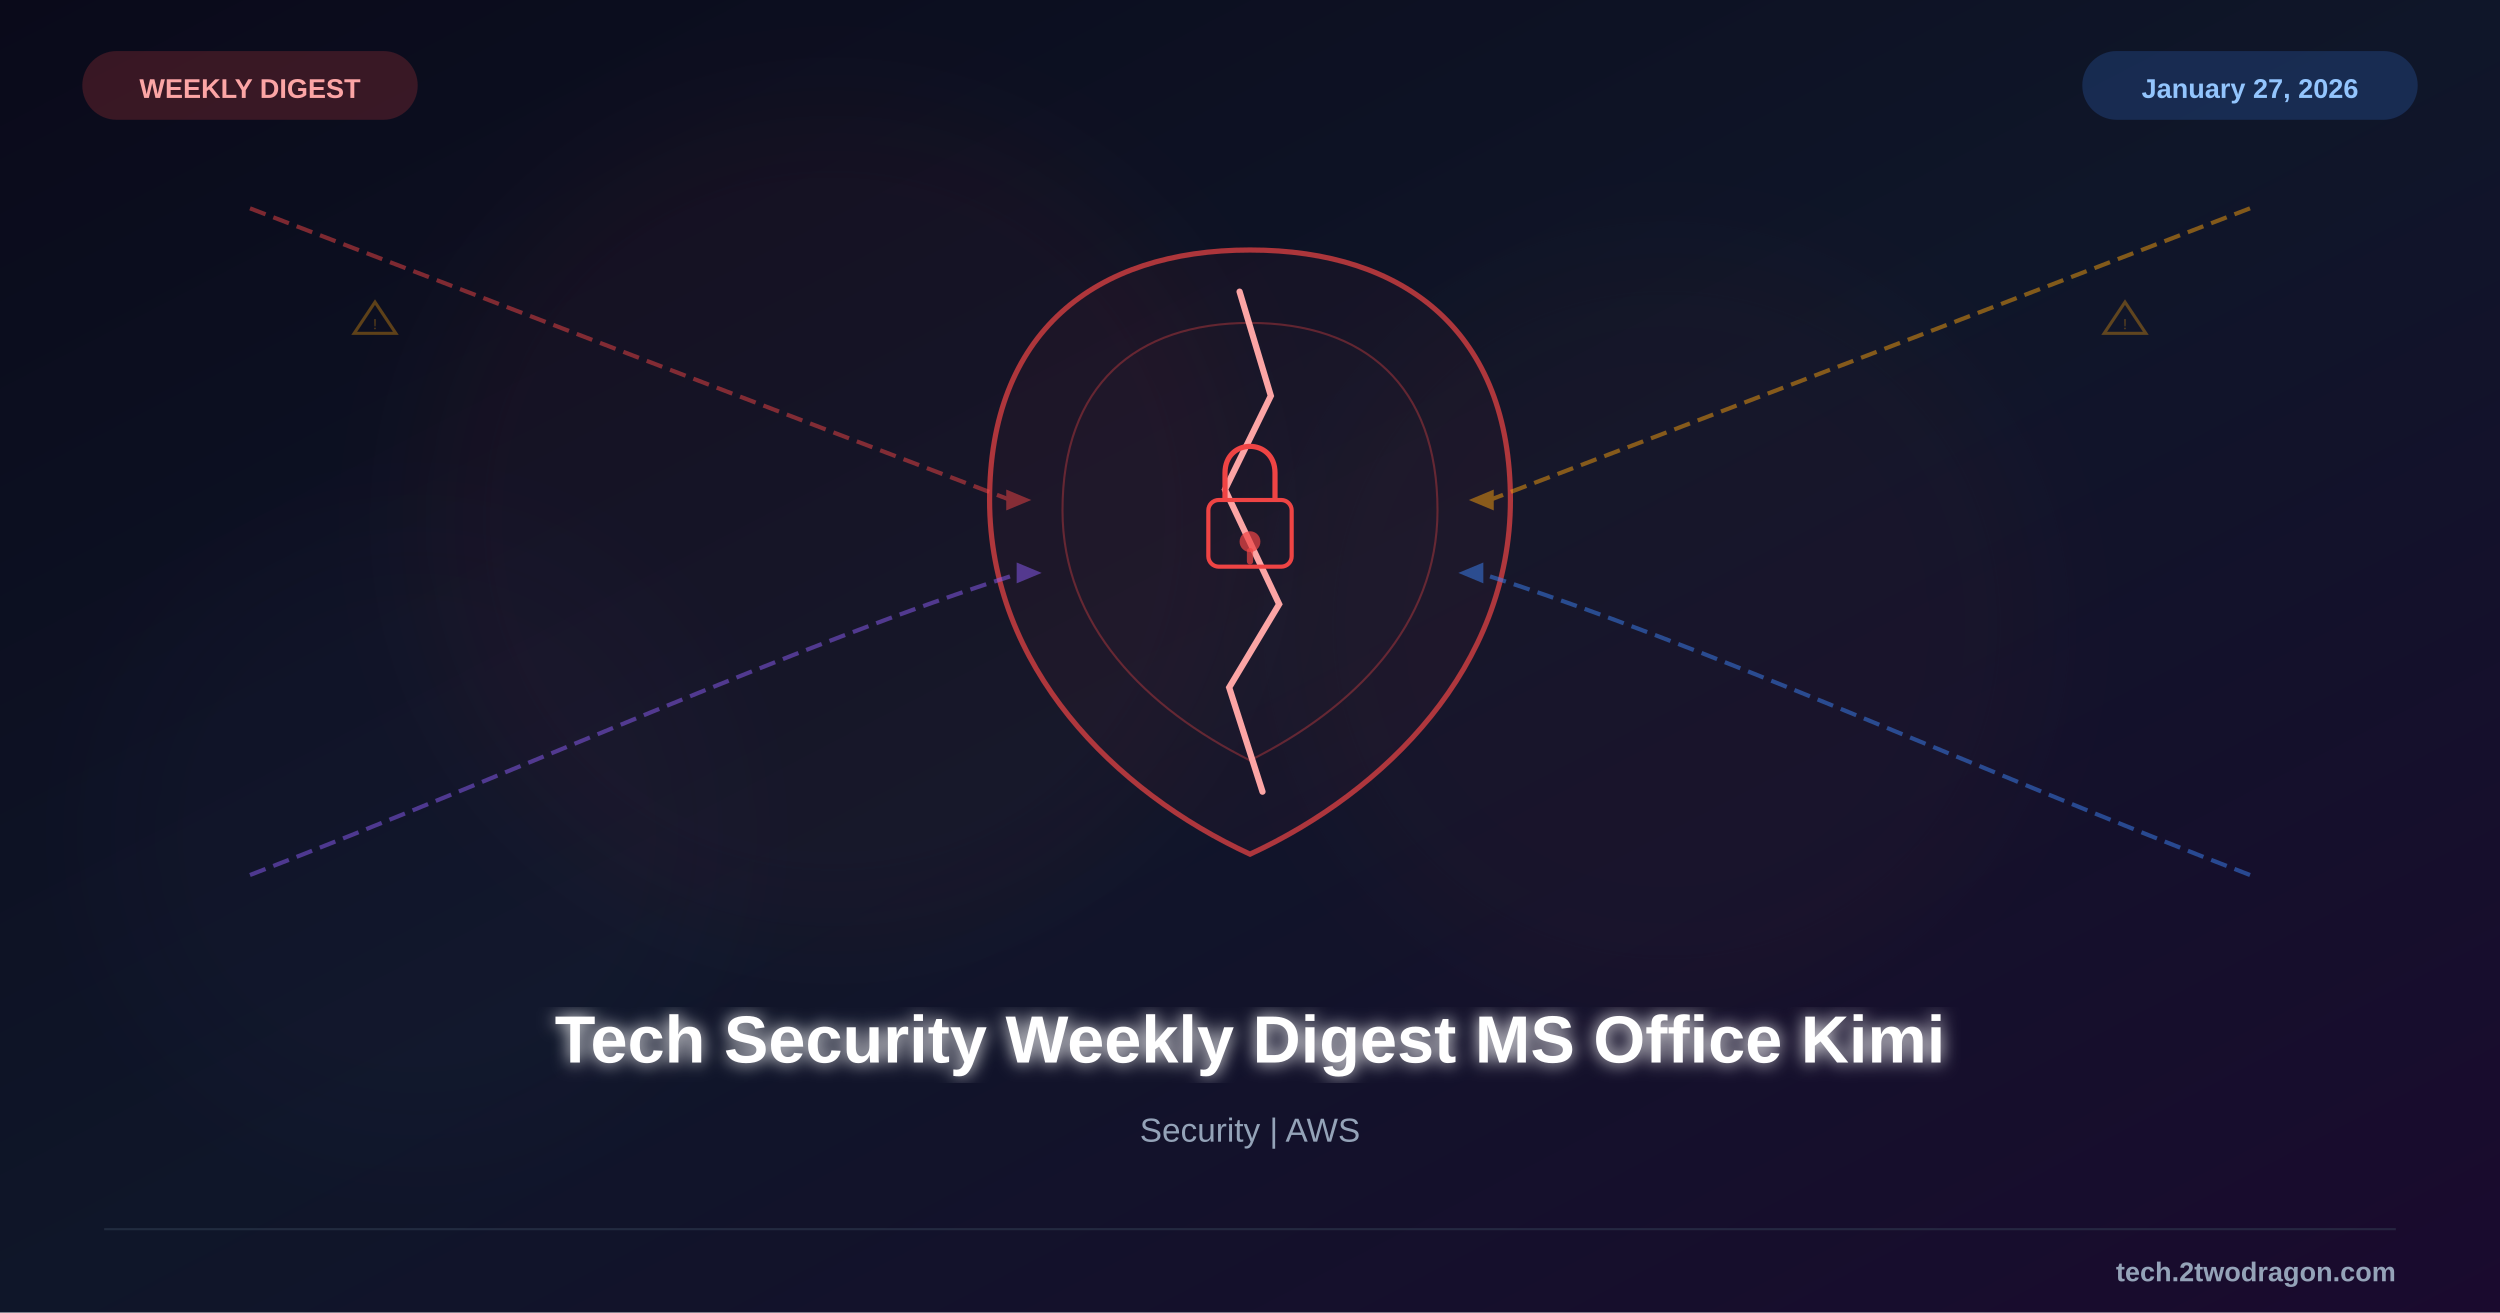
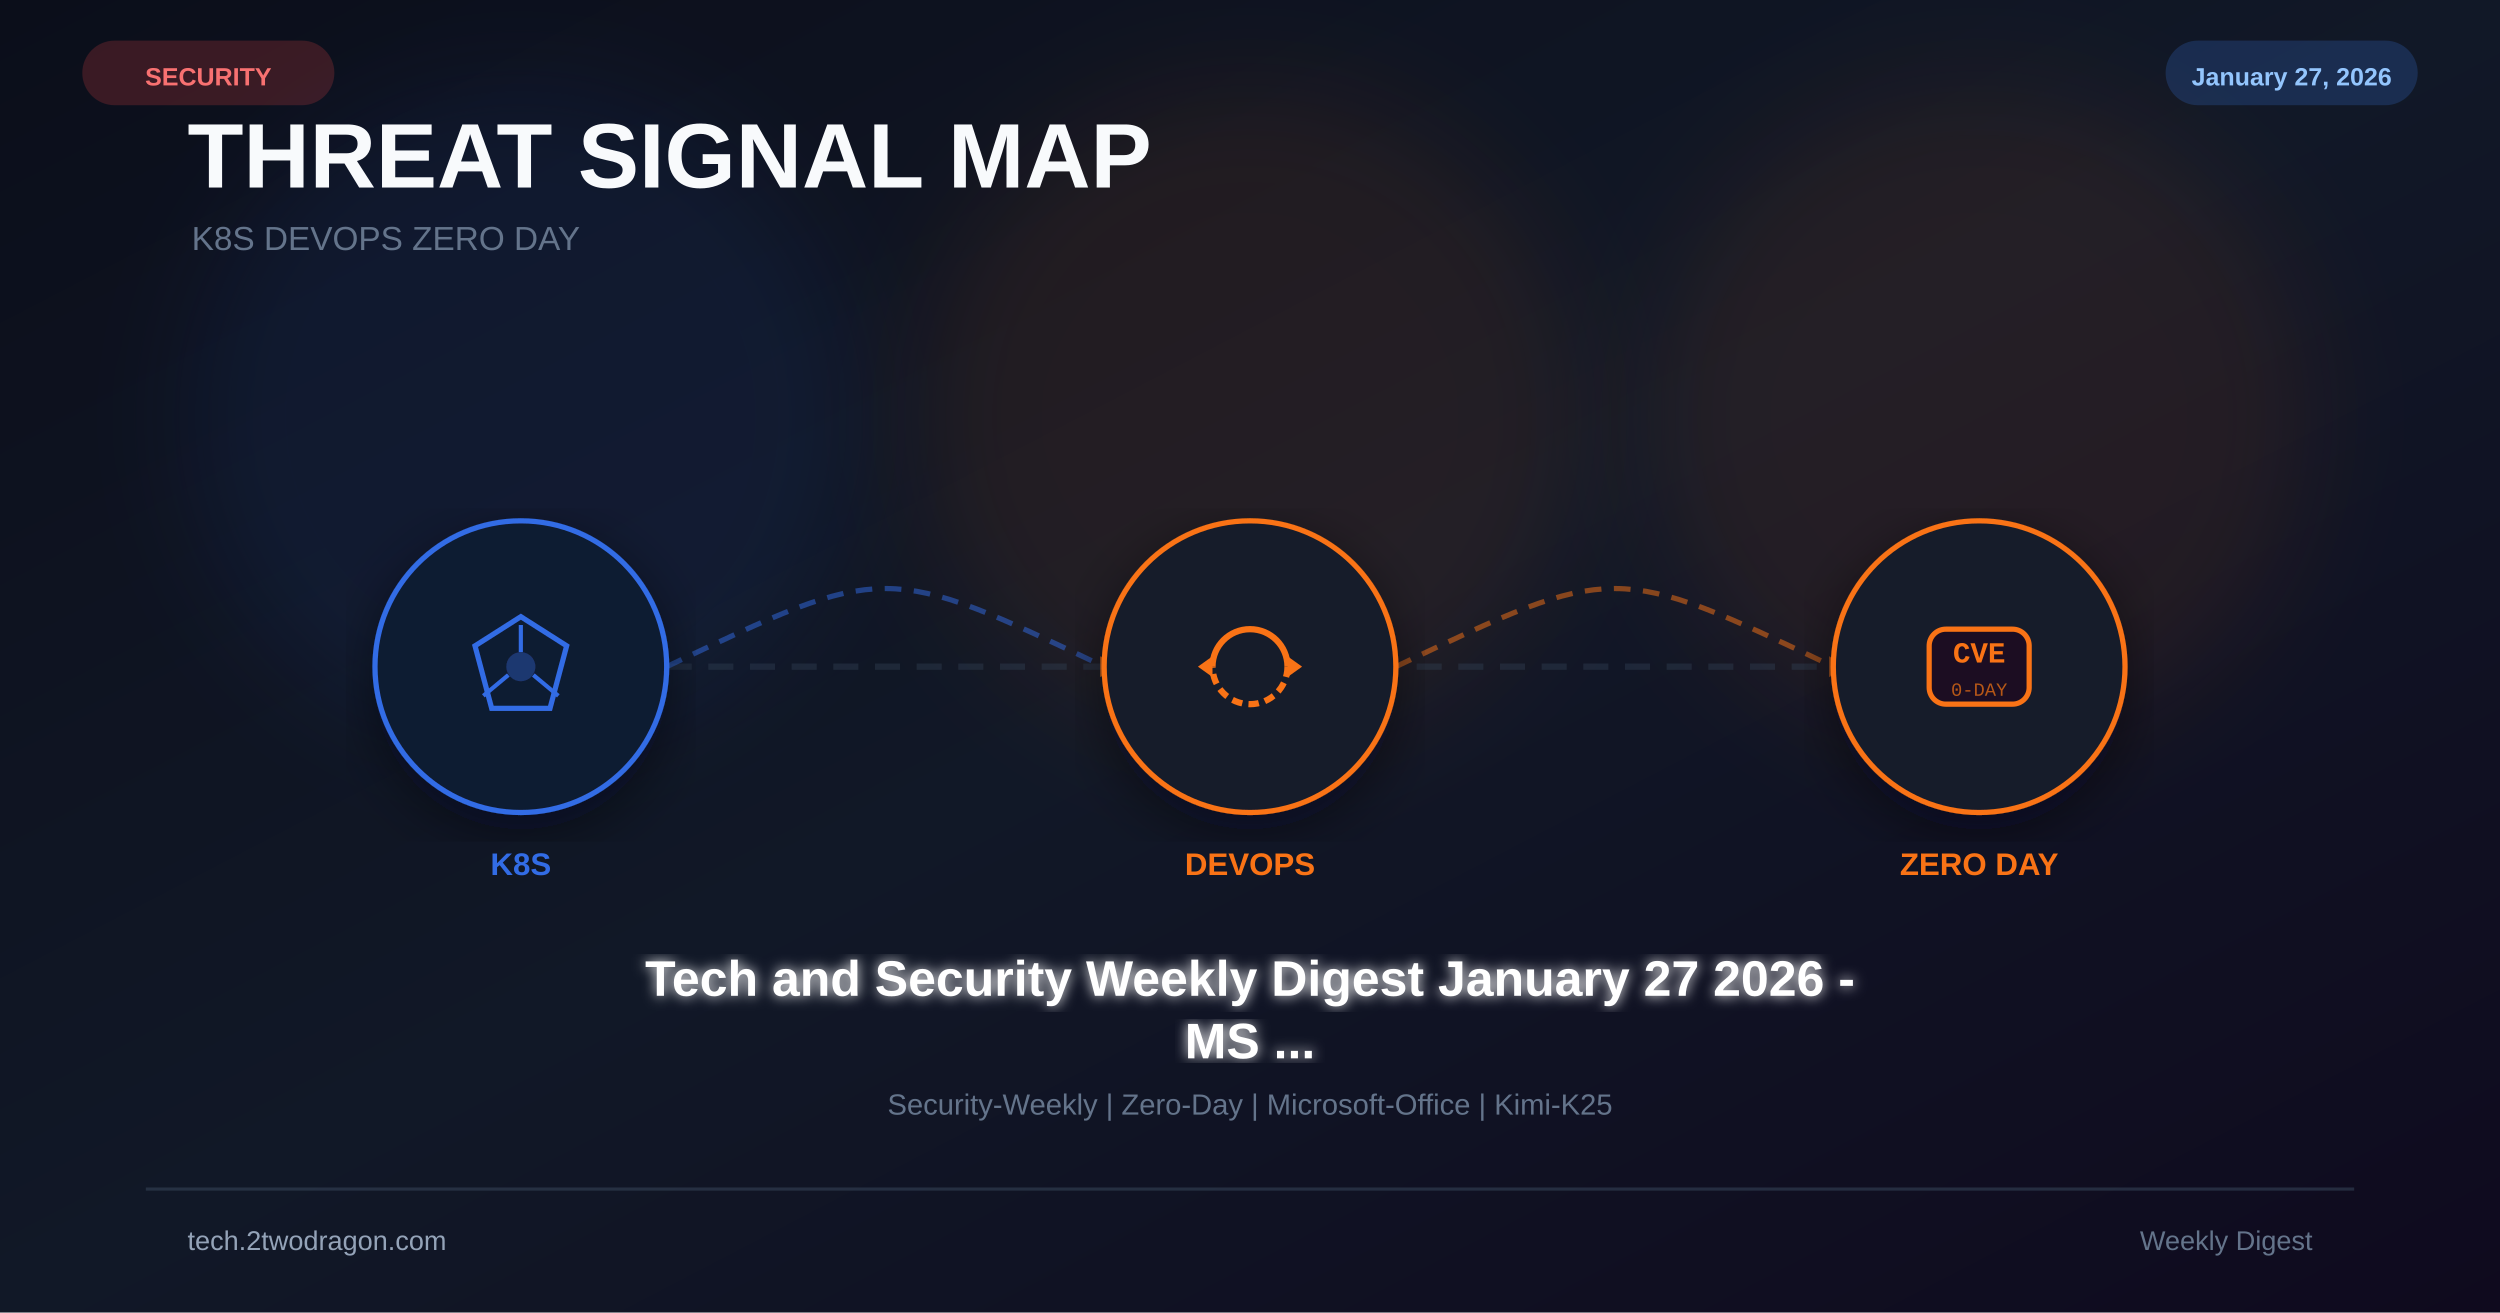
<svg xmlns="http://www.w3.org/2000/svg" viewBox="0 0 1200 630" width="1200" height="630">
  <defs>
    <linearGradient id="bg" x1="0%" y1="0%" x2="100%" y2="100%">
-       <stop offset="0%" style="stop-color:#0a0a1a" />
-       <stop offset="50%" style="stop-color:#0f1629" />
-       <stop offset="100%" style="stop-color:#1a0a2e" />
+       <stop offset="0%" stop-color="#0b0e1a" />
+       <stop offset="50%" stop-color="#111827" />
+       <stop offset="100%" stop-color="#0f0a1e" />
    </linearGradient>
-     <filter id="glow">
-       <feGaussianBlur stdDeviation="4" result="b" />
+     <filter id="glow" x="-50%" y="-50%" width="200%" height="200%">
+       <feGaussianBlur stdDeviation="25" />
+     </filter>
+     <filter id="glow2">
+       <feGaussianBlur stdDeviation="3" result="b" />
      <feMerge>
        <feMergeNode in="b" />
        <feMergeNode in="SourceGraphic" />
      </feMerge>
    </filter>
-     <filter id="sg">
-       <feGaussianBlur stdDeviation="25" />
+     <filter id="shadow">
+       <feDropShadow dx="0" dy="8" stdDeviation="14" flood-color="#020617" flood-opacity="0.5" />
    </filter>
  </defs>
  <rect width="1200" height="630" fill="url(#bg)" />
-   <circle cx="400" cy="250" r="200" fill="#ef4444" opacity="0.04" filter="url(#sg)" />
-   <circle cx="800" cy="300" r="180" fill="#ef4444" opacity="0.03" filter="url(#sg)" />
-   <circle cx="200" cy="400" r="150" fill="#8b5cf6" opacity="0.02" filter="url(#sg)" />
-   <g transform="translate(600,255)">
-     <path d="M0,-135 C75,-135 125,-95 125,-15 C125,65 65,125 0,155 C-65,125 -125,65 -125,-15 C-125,-95 -75,-135 0,-135Z" fill="#ef4444" fill-opacity="0.05" stroke="#ef4444" stroke-width="2.5" opacity="0.7" />
-     <path d="M0,-100 C55,-100 90,-70 90,-10 C90,45 50,85 0,110 C-50,85 -90,45 -90,-10 C-90,-70 -55,-100 0,-100Z" fill="#ef4444" fill-opacity="0.03" stroke="#ef4444" stroke-width="1" opacity="0.35" />
-     <path d="M-5,-115 L10,-65 L-12,-20 L14,35 L-10,75 L6,125" fill="none" stroke="#fca5a5" stroke-width="3" stroke-linecap="round" />
-     <rect x="-20" y="-15" width="40" height="32" rx="5" fill="none" stroke="#ef4444" stroke-width="2" />
-     <path d="M-12,-15 L-12,-28 C-12,-45 12,-45 12,-28 L12,-15" fill="none" stroke="#ef4444" stroke-width="2.5" />
-     <circle cx="0" cy="5" r="5" fill="#ef4444" opacity="0.7" />
-     <rect x="-1.5" y="8" width="3" height="8" rx="1.5" fill="#ef4444" opacity="0.7" />
+   <circle cx="250" cy="200" r="160" fill="#326ce5" opacity="0.08" filter="url(#glow)" />
+   <circle cx="600" cy="200" r="160" fill="#f97316" opacity="0.08" filter="url(#glow)" />
+   <circle cx="950" cy="200" r="160" fill="#f97316" opacity="0.08" filter="url(#glow)" />
+   <text x="90" y="90" font-family="Arial,sans-serif" font-size="44" font-weight="700" fill="#f8fafc">THREAT SIGNAL MAP</text>
+   <text x="92" y="120" font-family="Arial,sans-serif" font-size="16" fill="#64748b">K8S  DEVOPS  ZERO DAY</text>
+   <line x1="180" y1="320" x2="1020" y2="320" stroke="#334155" stroke-width="3" stroke-dasharray="12 8" opacity="0.4" />
+   <path d="M320 320 C425 270 425 270 530 320" fill="none" stroke="#326ce5" stroke-width="2.5" stroke-dasharray="8 6" opacity="0.5" />
+   <polygon points="528,315 538,320 528,325" fill="#f97316" opacity="0.6" />
+   <path d="M670 320 C775 270 775 270 880 320" fill="none" stroke="#f97316" stroke-width="2.5" stroke-dasharray="8 6" opacity="0.5" />
+   <polygon points="878,315 888,320 878,325" fill="#f97316" opacity="0.6" />
+   <g transform="translate(250 320)" filter="url(#shadow)">
+     <circle r="70" fill="#0f172a" stroke="#326ce5" stroke-width="2.5" />
+     <circle r="70" fill="#326ce5" opacity="0.04" />
+     <polygon points="0,-24 22,-10 14,20 -14,20 -22,-10" fill="none" stroke="#326ce5" stroke-width="2.5" />
+     <circle r="7" fill="#326ce5" opacity="0.35" />
+     <line x1="0" y1="-7" x2="0" y2="-20" stroke="#326ce5" stroke-width="2" />
+     <line x1="6" y1="4" x2="18" y2="14" stroke="#326ce5" stroke-width="2" />
+     <line x1="-6" y1="4" x2="-18" y2="14" stroke="#326ce5" stroke-width="2" />
  </g>
-   <g opacity="0.5">
-     <path d="M120,100 C250,150 380,200 485,240" fill="none" stroke="#ef4444" stroke-width="2" stroke-dasharray="8,4" />
-     <polygon points="483,235 495,240 483,245" fill="#ef4444" />
-     <path d="M1080,100 C950,150 820,200 715,240" fill="none" stroke="#f59e0b" stroke-width="2" stroke-dasharray="8,4" />
-     <polygon points="717,235 705,240 717,245" fill="#f59e0b" />
-     <path d="M120,420 C250,370 380,310 490,275" fill="none" stroke="#8b5cf6" stroke-width="2" stroke-dasharray="8,4" />
-     <polygon points="488,270 500,275 488,280" fill="#8b5cf6" />
-     <path d="M1080,420 C950,370 820,310 710,275" fill="none" stroke="#3b82f6" stroke-width="2" stroke-dasharray="8,4" />
-     <polygon points="712,270 700,275 712,280" fill="#3b82f6" />
+   <text x="250" y="420" font-family="Arial,sans-serif" font-size="15" font-weight="700" fill="#326ce5" text-anchor="middle">K8S</text>
+   <g transform="translate(600 320)" filter="url(#shadow)">
+     <circle r="70" fill="#0f172a" stroke="#f97316" stroke-width="2.5" />
+     <circle r="70" fill="#f97316" opacity="0.04" />
+     <path d="M-18 0 A18 18 0 0 1 18 0" fill="none" stroke="#f97316" stroke-width="3" />
+     <path d="M18 0 A18 18 0 0 1 -18 0" fill="none" stroke="#f97316" stroke-width="3" stroke-dasharray="5 3" />
+     <polygon points="18,-5 25,0 18,5" fill="#f97316" />
+     <polygon points="-18,5 -25,0 -18,-5" fill="#f97316" />
  </g>
-   <g opacity="0.35">
-     <polygon points="170,160 180,145 190,160" fill="none" stroke="#f59e0b" stroke-width="1.5" />
-     <text x="180" y="158" font-family="Arial" font-size="7" fill="#f59e0b" text-anchor="middle">!</text>
-     <polygon points="1010,160 1020,145 1030,160" fill="none" stroke="#f59e0b" stroke-width="1.5" />
-     <text x="1020" y="158" font-family="Arial" font-size="7" fill="#f59e0b" text-anchor="middle">!</text>
+   <text x="600" y="420" font-family="Arial,sans-serif" font-size="15" font-weight="700" fill="#f97316" text-anchor="middle">DEVOPS</text>
+   <g transform="translate(950 320)" filter="url(#shadow)">
+     <circle r="70" fill="#0f172a" stroke="#f97316" stroke-width="2.5" />
+     <circle r="70" fill="#f97316" opacity="0.04" />
+     <rect x="-24" y="-18" width="48" height="36" rx="8" fill="#1a1020" stroke="#f97316" stroke-width="2.5" />
+     <text x="0" y="-2" font-family="Courier New" font-size="14" font-weight="700" fill="#f97316" text-anchor="middle">CVE</text>
+     <text x="0" y="14" font-family="Courier New" font-size="9" fill="#f97316" text-anchor="middle" opacity="0.7">0-DAY</text>
  </g>
-   <text x="600" y="510" font-family="Arial, sans-serif" font-size="32" font-weight="bold" fill="white" text-anchor="middle" filter="url(#glow)">Tech Security Weekly Digest MS Office Kimi</text>
-   <text x="600" y="548" font-family="Arial, sans-serif" font-size="16" fill="#94a3b8" text-anchor="middle">Security | AWS</text>
-   <rect x="40" y="25" width="160" height="32" rx="16" fill="#ef4444" opacity="0.2" stroke="#ef4444" stroke-width="1" />
-   <text x="120" y="47" font-family="Arial, sans-serif" font-size="13" font-weight="bold" fill="#fca5a5" text-anchor="middle">WEEKLY DIGEST</text>
-   <rect x="1000" y="25" width="160" height="32" rx="16" fill="#3b82f6" opacity="0.2" stroke="#3b82f6" stroke-width="1" />
-   <text x="1080" y="47" font-family="Arial, sans-serif" font-size="13" font-weight="bold" fill="#93c5fd" text-anchor="middle">January 27, 2026</text>
-   <line x1="50" y1="590" x2="1150" y2="590" stroke="#334155" stroke-width="1" opacity="0.5" />
-   <text x="1150" y="615" font-family="Arial, sans-serif" font-size="13" font-weight="bold" fill="#94a3b8" text-anchor="end">tech.2twodragon.com</text>
+   <text x="950" y="420" font-family="Arial,sans-serif" font-size="15" font-weight="700" fill="#f97316" text-anchor="middle">ZERO DAY</text>
+   <text x="600" y="478" font-family="Arial,sans-serif" font-size="24" font-weight="bold" fill="white" text-anchor="middle" filter="url(#glow2)">Tech and Security Weekly Digest January 27 2026 -</text>
+   <text x="600" y="508" font-family="Arial,sans-serif" font-size="24" font-weight="bold" fill="white" text-anchor="middle" filter="url(#glow2)">MS ...</text>
+   <text x="600" y="535" font-family="Arial,sans-serif" font-size="14" fill="#64748b" text-anchor="middle">Security-Weekly | Zero-Day | Microsoft-Office | Kimi-K25</text>
+   <rect x="40" y="20" width="120" height="30" rx="15" fill="#ef4444" opacity="0.2" stroke="#ef4444" stroke-width="1" />
+   <text x="100" y="41" font-family="Arial,sans-serif" font-size="12" font-weight="bold" fill="#f87171" text-anchor="middle">SECURITY</text>
+   <rect x="1040" y="20" width="120" height="30" rx="15" fill="#3b82f6" opacity="0.2" stroke="#3b82f6" stroke-width="1" />
+   <text x="1100" y="41" font-family="Arial,sans-serif" font-size="12" font-weight="bold" fill="#93c5fd" text-anchor="middle">January 27, 2026</text>
+   <rect x="70" y="570" width="1060" height="1.5" fill="#334155" opacity="0.6" />
+   <text x="90" y="600" font-family="Arial,sans-serif" font-size="13" fill="#94a3b8">tech.2twodragon.com</text>
+   <text x="1110" y="600" font-family="Arial,sans-serif" font-size="13" fill="#64748b" text-anchor="end">Weekly Digest</text>
</svg>
